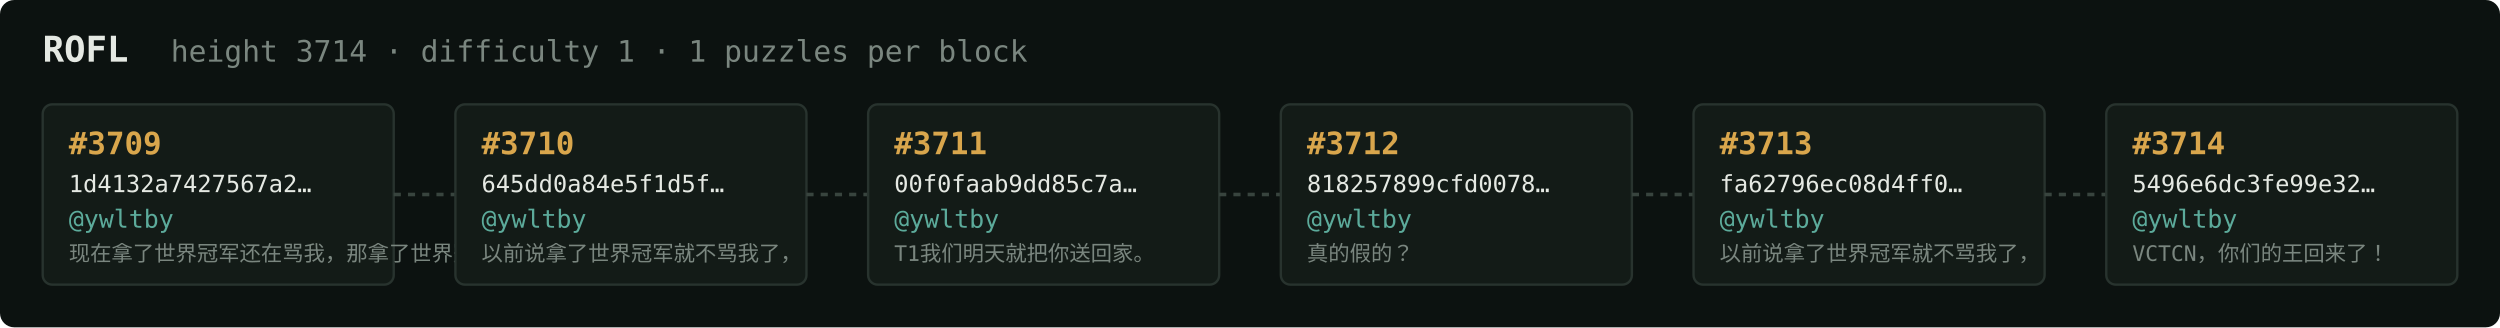
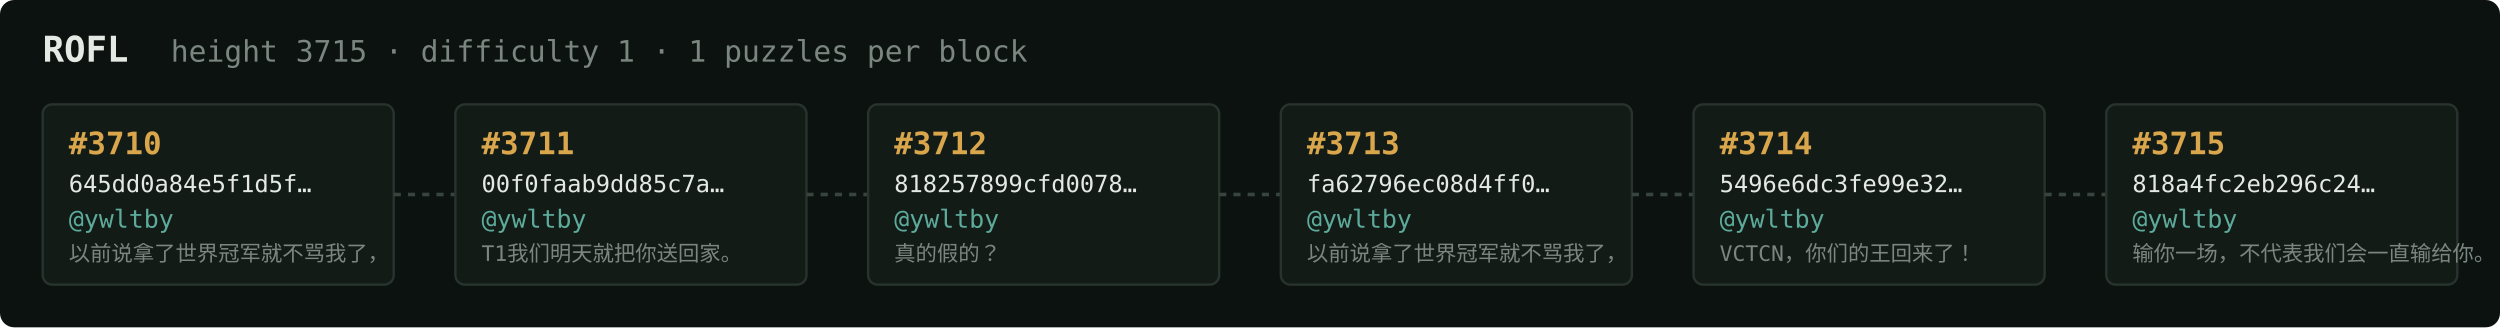
<svg xmlns="http://www.w3.org/2000/svg" width="1054" height="138" viewBox="0 0 1054 138" font-family="ui-monospace,SFMono-Regular,Menlo,monospace">
  <rect fill="#0c1210" width="1054" height="138" rx="6" />
  <text x="18" y="26" fill="#e5e9e3" font-size="15" font-weight="700">ROFL</text>
-   <text x="72" y="26" fill="#7a867f" font-size="12.5">height 3714 · difficulty 1 · 1 puzzles per block</text>
+   <text x="72" y="26" fill="#7a867f" font-size="12.5">height 3715 · difficulty 1 · 1 puzzles per block</text>
  <rect x="18" y="44" width="148" height="76" rx="4" fill="#131b17" stroke="#28332e" stroke-width="1" />
-   <text x="29" y="65" fill="#d9a64c" font-size="13" font-weight="700">#3709</text>
-   <text x="29" y="81" fill="#e5e9e3" font-size="10">1d4132a7427567a2…</text>
+   <text x="29" y="65" fill="#d9a64c" font-size="13" font-weight="700">#3710</text>
+   <text x="29" y="81" fill="#e5e9e3" font-size="10">645dd0a84e5f1d5f…</text>
  <text x="29" y="96" fill="#5cab9b" font-size="10.5">@ywltby</text>
-   <text x="29" y="110" fill="#7a867f" font-size="9">现在拿了世界冠军还在骂我，那拿了世界冠军有…</text>
+   <text x="29" y="110" fill="#7a867f" font-size="9">以前说拿了世界冠军就不骂我了，</text>
  <line x1="166" y1="82.0" x2="192" y2="82.0" stroke="#38443e" stroke-width="1.5" stroke-dasharray="3 3" />
  <rect x="192" y="44" width="148" height="76" rx="4" fill="#131b17" stroke="#28332e" stroke-width="1" />
-   <text x="203" y="65" fill="#d9a64c" font-size="13" font-weight="700">#3710</text>
-   <text x="203" y="81" fill="#e5e9e3" font-size="10">645dd0a84e5f1d5f…</text>
+   <text x="203" y="65" fill="#d9a64c" font-size="13" font-weight="700">#3711</text>
+   <text x="203" y="81" fill="#e5e9e3" font-size="10">00f0faab9dd85c7a…</text>
  <text x="203" y="96" fill="#5cab9b" font-size="10.5">@ywltby</text>
-   <text x="203" y="110" fill="#7a867f" font-size="9">以前说拿了世界冠军就不骂我了，</text>
+   <text x="203" y="110" fill="#7a867f" font-size="9">T1我们明天就把你送回家。</text>
  <line x1="340" y1="82.0" x2="366" y2="82.0" stroke="#38443e" stroke-width="1.5" stroke-dasharray="3 3" />
  <rect x="366" y="44" width="148" height="76" rx="4" fill="#131b17" stroke="#28332e" stroke-width="1" />
-   <text x="377" y="65" fill="#d9a64c" font-size="13" font-weight="700">#3711</text>
-   <text x="377" y="81" fill="#e5e9e3" font-size="10">00f0faab9dd85c7a…</text>
+   <text x="377" y="65" fill="#d9a64c" font-size="13" font-weight="700">#3712</text>
+   <text x="377" y="81" fill="#e5e9e3" font-size="10">818257899cfd0078…</text>
  <text x="377" y="96" fill="#5cab9b" font-size="10.5">@ywltby</text>
-   <text x="377" y="110" fill="#7a867f" font-size="9">T1我们明天就把你送回家。</text>
+   <text x="377" y="110" fill="#7a867f" font-size="9">真的假的？</text>
  <line x1="514" y1="82.0" x2="540" y2="82.0" stroke="#38443e" stroke-width="1.5" stroke-dasharray="3 3" />
  <rect x="540" y="44" width="148" height="76" rx="4" fill="#131b17" stroke="#28332e" stroke-width="1" />
-   <text x="551" y="65" fill="#d9a64c" font-size="13" font-weight="700">#3712</text>
-   <text x="551" y="81" fill="#e5e9e3" font-size="10">818257899cfd0078…</text>
+   <text x="551" y="65" fill="#d9a64c" font-size="13" font-weight="700">#3713</text>
+   <text x="551" y="81" fill="#e5e9e3" font-size="10">fa62796ec08d4ff0…</text>
  <text x="551" y="96" fill="#5cab9b" font-size="10.5">@ywltby</text>
-   <text x="551" y="110" fill="#7a867f" font-size="9">真的假的？</text>
+   <text x="551" y="110" fill="#7a867f" font-size="9">以前说拿了世界冠军就不骂我了，</text>
  <line x1="688" y1="82.0" x2="714" y2="82.0" stroke="#38443e" stroke-width="1.5" stroke-dasharray="3 3" />
  <rect x="714" y="44" width="148" height="76" rx="4" fill="#131b17" stroke="#28332e" stroke-width="1" />
-   <text x="725" y="65" fill="#d9a64c" font-size="13" font-weight="700">#3713</text>
-   <text x="725" y="81" fill="#e5e9e3" font-size="10">fa62796ec08d4ff0…</text>
+   <text x="725" y="65" fill="#d9a64c" font-size="13" font-weight="700">#3714</text>
+   <text x="725" y="81" fill="#e5e9e3" font-size="10">5496e6dc3fe99e32…</text>
  <text x="725" y="96" fill="#5cab9b" font-size="10.5">@ywltby</text>
-   <text x="725" y="110" fill="#7a867f" font-size="9">以前说拿了世界冠军就不骂我了，</text>
+   <text x="725" y="110" fill="#7a867f" font-size="9">VCTCN，你们的王回来了！</text>
  <line x1="862" y1="82.0" x2="888" y2="82.0" stroke="#38443e" stroke-width="1.5" stroke-dasharray="3 3" />
  <rect x="888" y="44" width="148" height="76" rx="4" fill="#131b17" stroke="#28332e" stroke-width="1" />
-   <text x="899" y="65" fill="#d9a64c" font-size="13" font-weight="700">#3714</text>
-   <text x="899" y="81" fill="#e5e9e3" font-size="10">5496e6dc3fe99e32…</text>
+   <text x="899" y="65" fill="#d9a64c" font-size="13" font-weight="700">#3715</text>
+   <text x="899" y="81" fill="#e5e9e3" font-size="10">818a4fc2eb296c24…</text>
  <text x="899" y="96" fill="#5cab9b" font-size="10.5">@ywltby</text>
-   <text x="899" y="110" fill="#7a867f" font-size="9">VCTCN，你们的王回来了！</text>
+   <text x="899" y="110" fill="#7a867f" font-size="9">输你一场，不代表我们会一直输给你。</text>
</svg>
